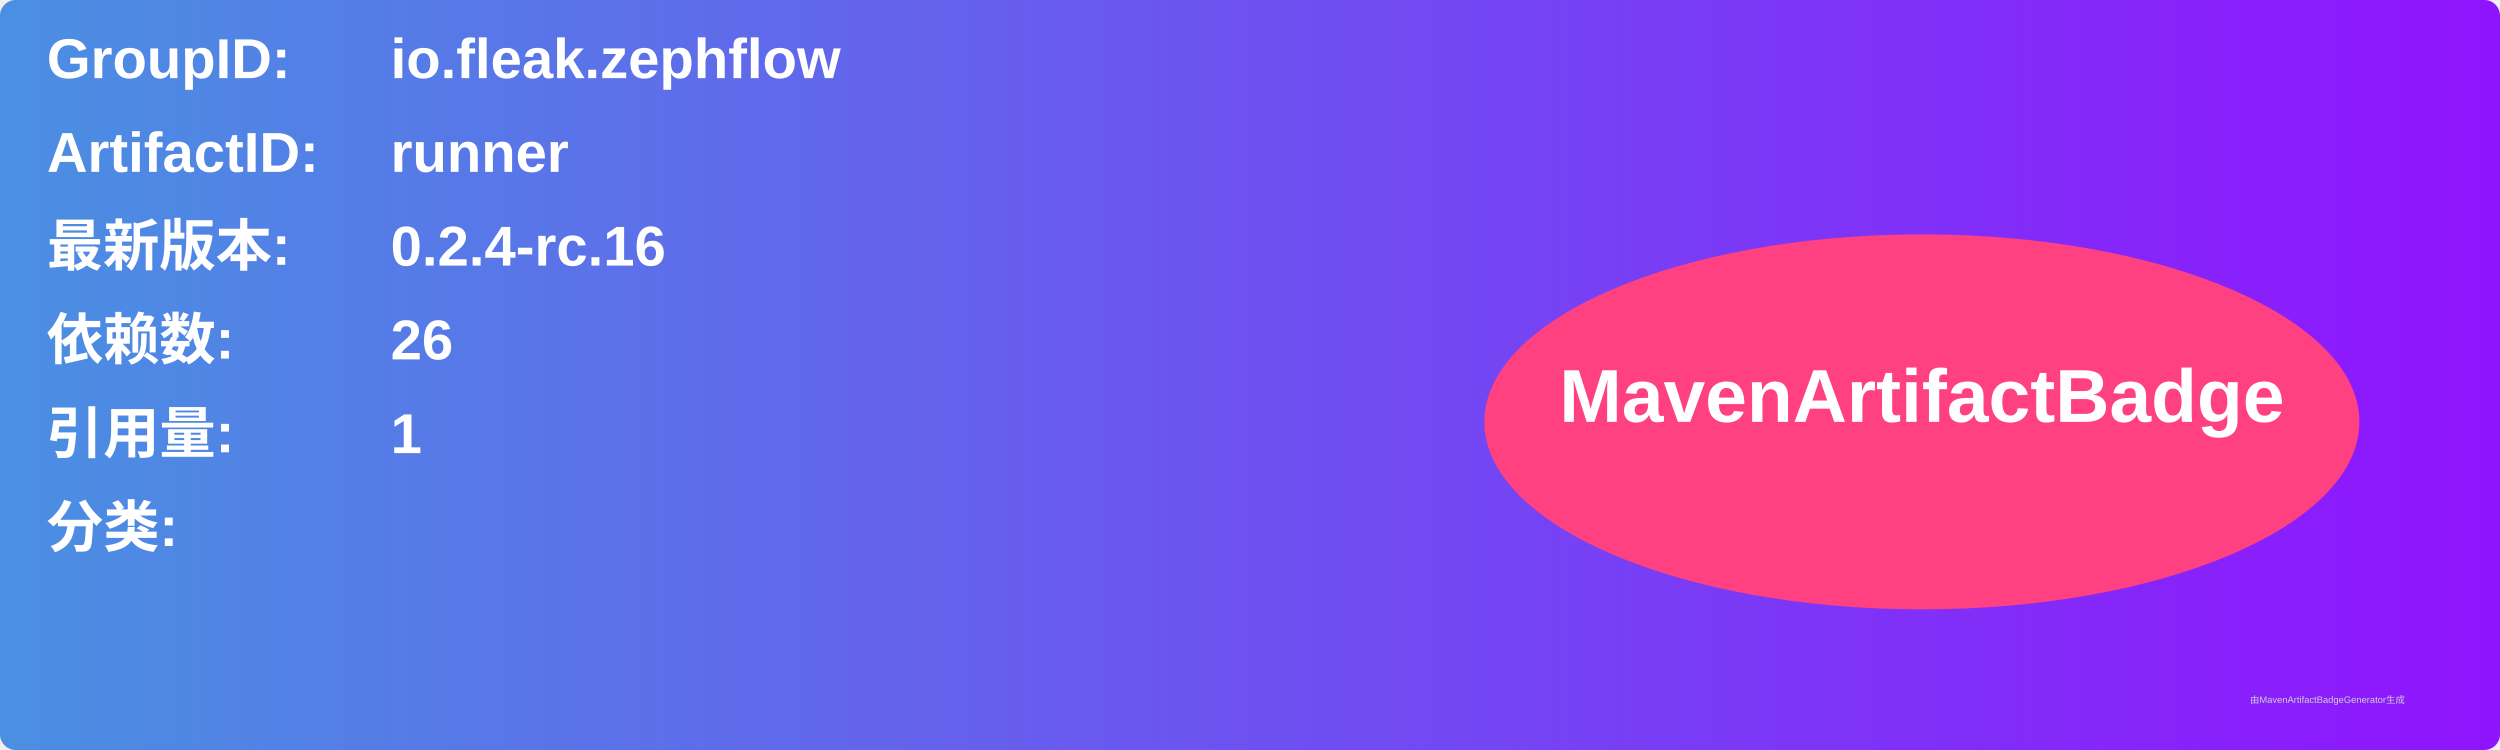
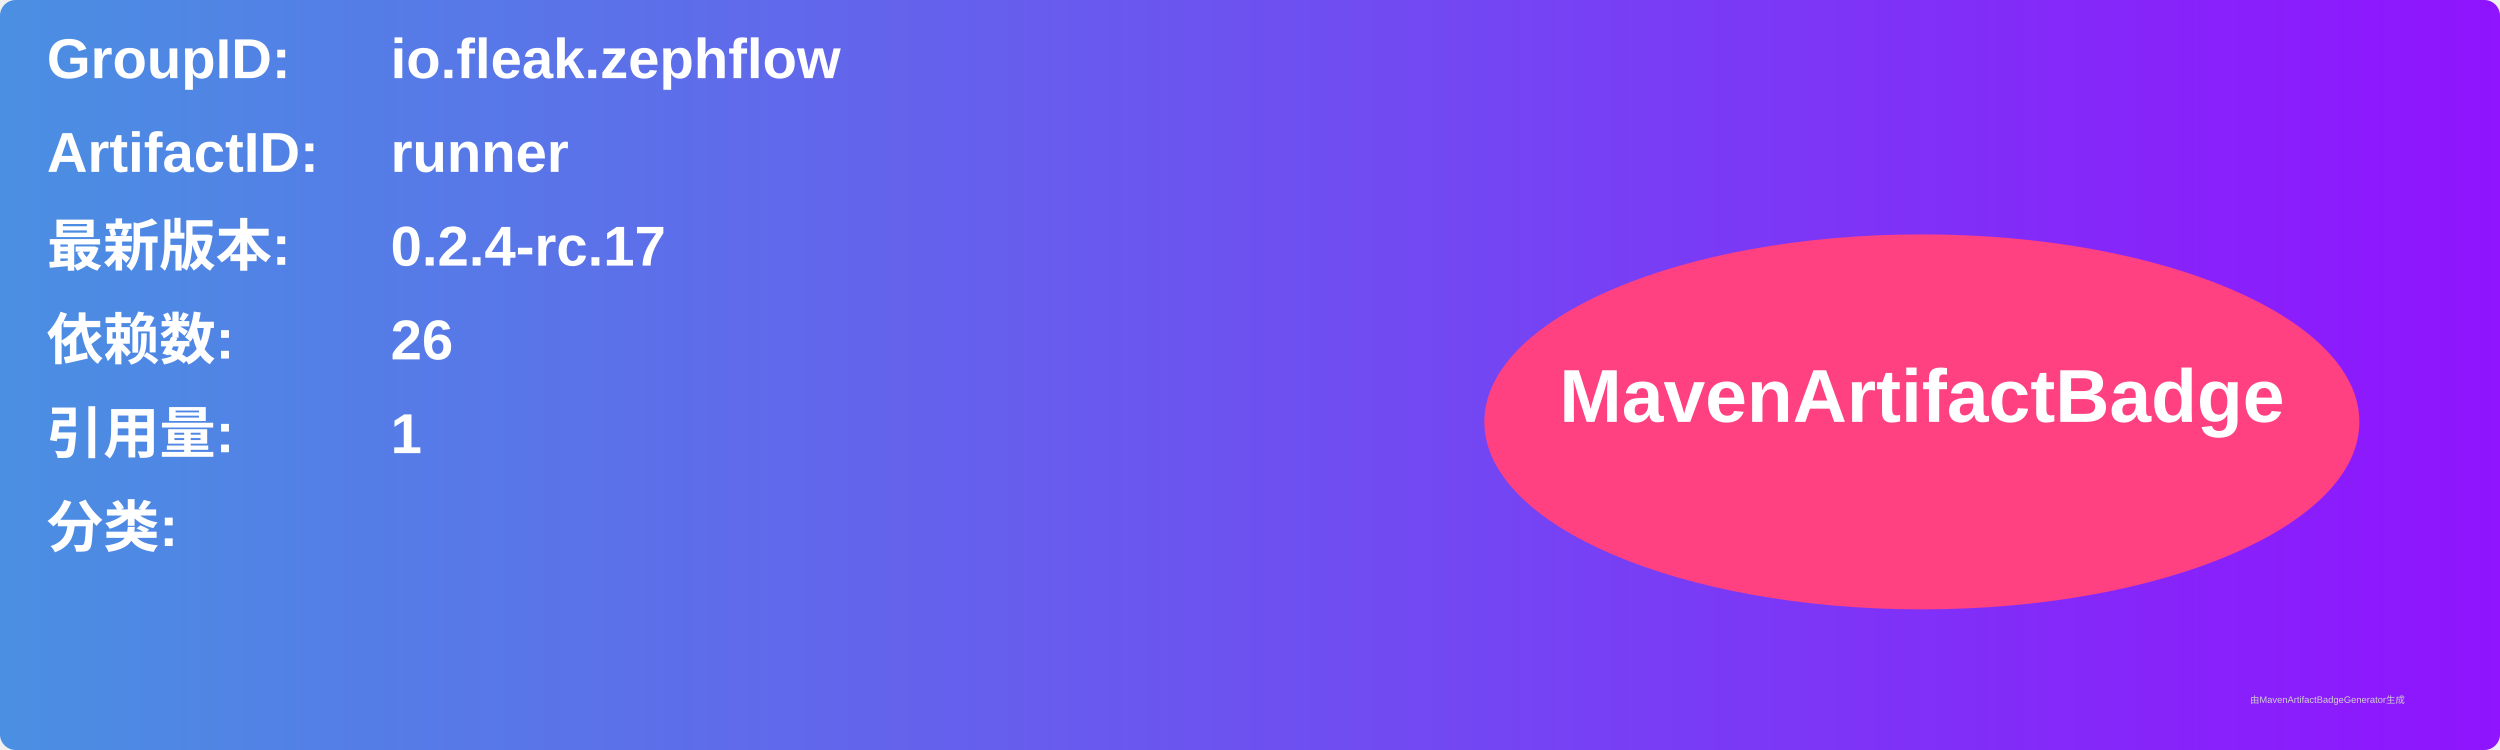
<svg xmlns="http://www.w3.org/2000/svg" width="800" height="240" viewBox="0 0 800 240">
  <linearGradient id="grad" x1="0%" y1="0%" x2="100%" y2="0%">
    <stop offset="0%" stop-color="#4a90e2" />
    <stop offset="100%" stop-color="#9013fe" />
  </linearGradient>
  <rect width="100%" height="100%" rx="5" ry="5" fill="url(#grad)" />
  <g transform="translate(15, 15)">
    <text x="0" y="10" font-family="Arial" font-size="18" fill="white" font-weight="bold" width="260">GroupID:</text>
    <text x="110" y="10" font-family="Arial" font-size="18" fill="white" font-weight="bold" width="460">io.fleak.zephflow</text>
    <text x="0" y="40" font-family="Arial" font-size="18" fill="white" font-weight="bold" width="260">ArtifactID:</text>
    <text x="110" y="40" font-family="Arial" font-size="18" fill="white" font-weight="bold" width="460">runner</text>
    <text x="0" y="70" font-family="Arial" font-size="18" fill="white" font-weight="bold">最新版本:</text>
    <text x="110" y="70" font-family="Arial" font-size="18" fill="white" font-weight="bold">
-       <tspan font-weight="bold">0.2.4-rc.16</tspan>
+       <tspan font-weight="bold">0.2.4-rc.17</tspan>
    </text>
    <text x="0" y="100" font-family="Arial" font-size="18" fill="white" font-weight="bold">依赖数: </text>
    <text x="110" y="100" font-family="Arial" font-size="18" fill="white">
      <tspan font-weight="bold">26</tspan>
    </text>
    <text x="0" y="130" font-family="Arial" font-size="18" fill="white" font-weight="bold">引用量: </text>
    <text x="110" y="130" font-family="Arial" font-size="18" fill="white">
      <tspan font-weight="bold">1</tspan>
    </text>
    <text x="0" y="160" font-family="Arial" font-size="18" fill="white" font-weight="bold">分类:</text>
    <text x="10" y="190" font-family="Arial" font-size="10" fill="white">
      <tspan font-weight="bold" />
    </text>
    <ellipse cx="600" cy="120" rx="140" ry="60" fill="#ff4081" />
    <text x="600" y="120" text-anchor="middle" font-family="Arial" font-size="24" fill="white" font-weight="bold">MavenArtifactBadge</text>
  </g>
  <text x="720" y="225" font-family="Arial" font-size="3" fill="#d0d0d0">由MavenArtifactBadgeGenerator生成</text>
</svg>
